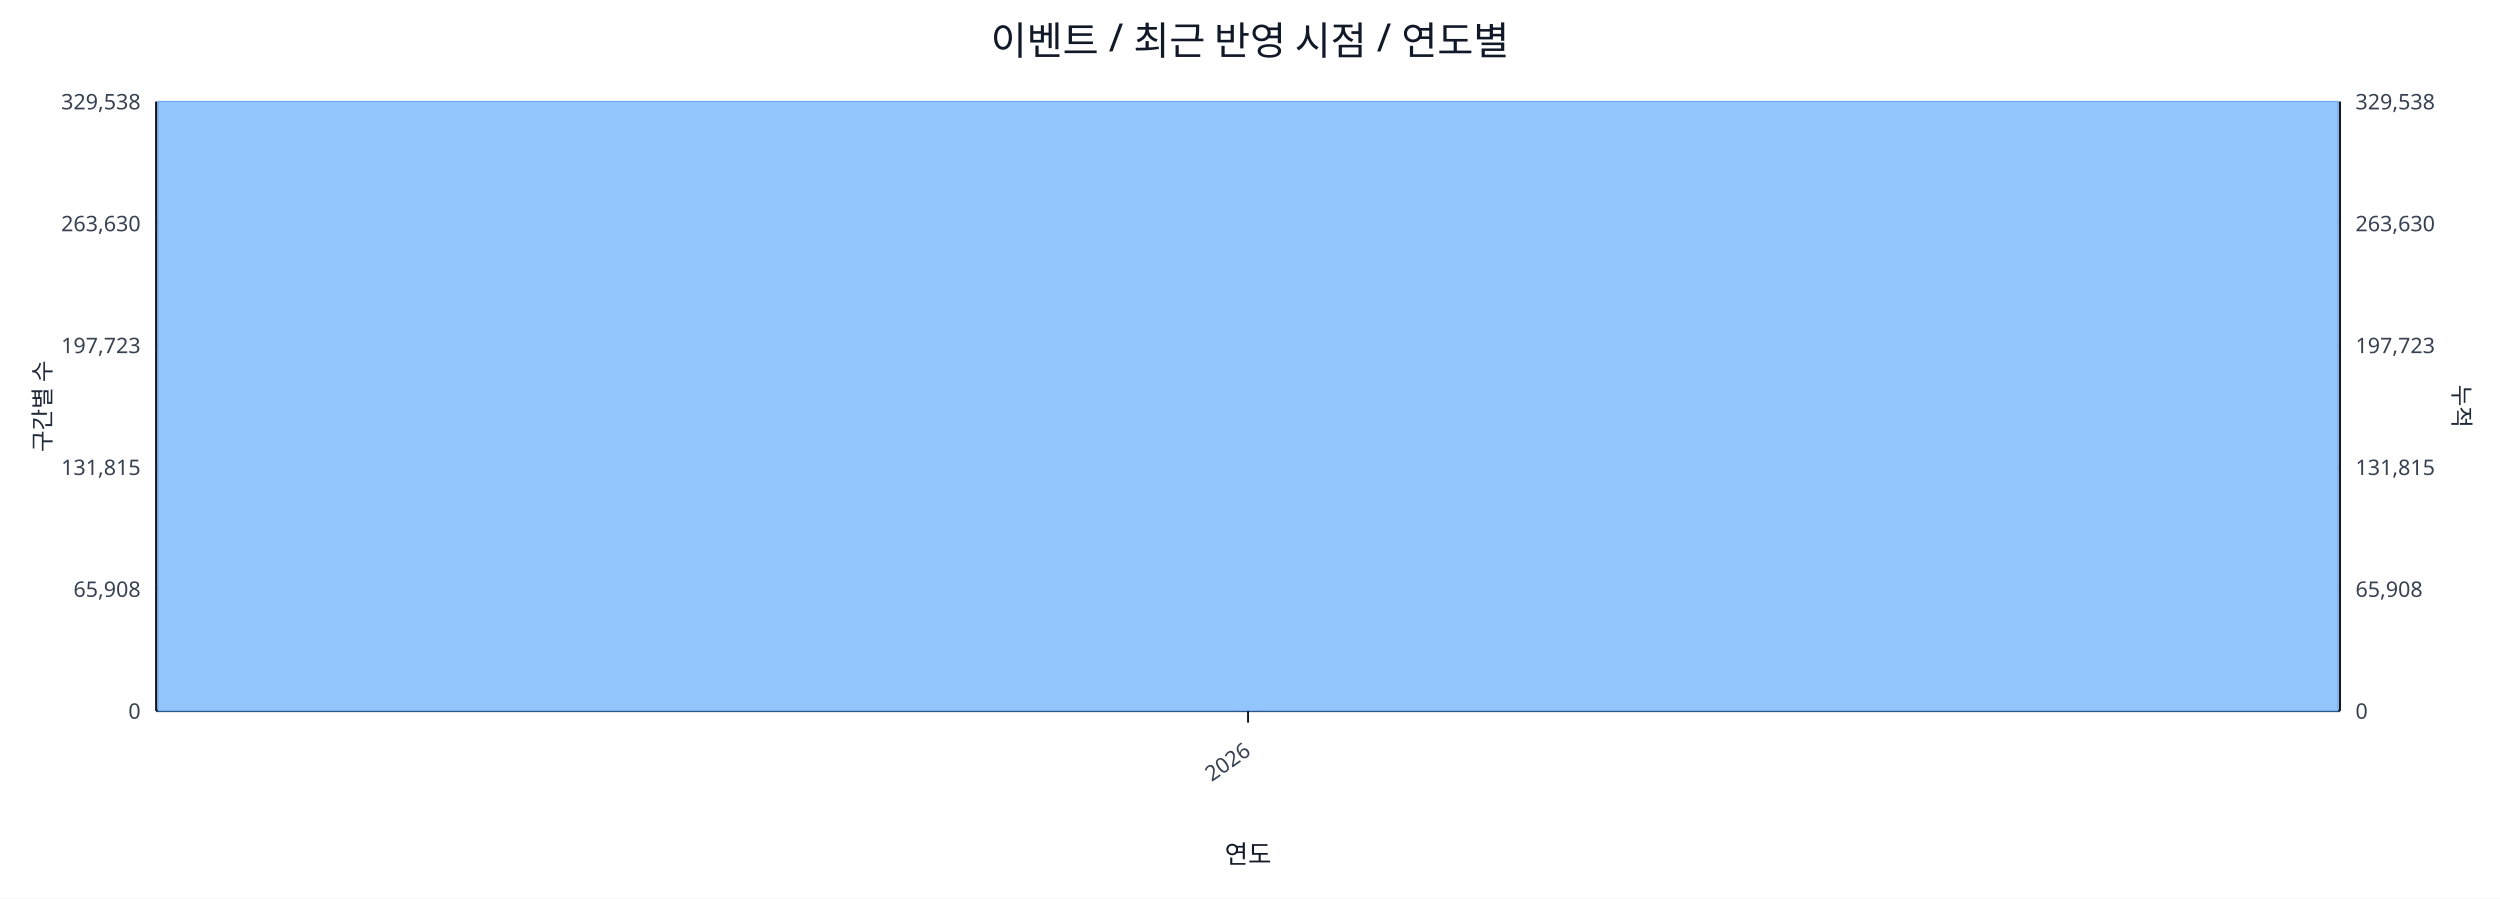
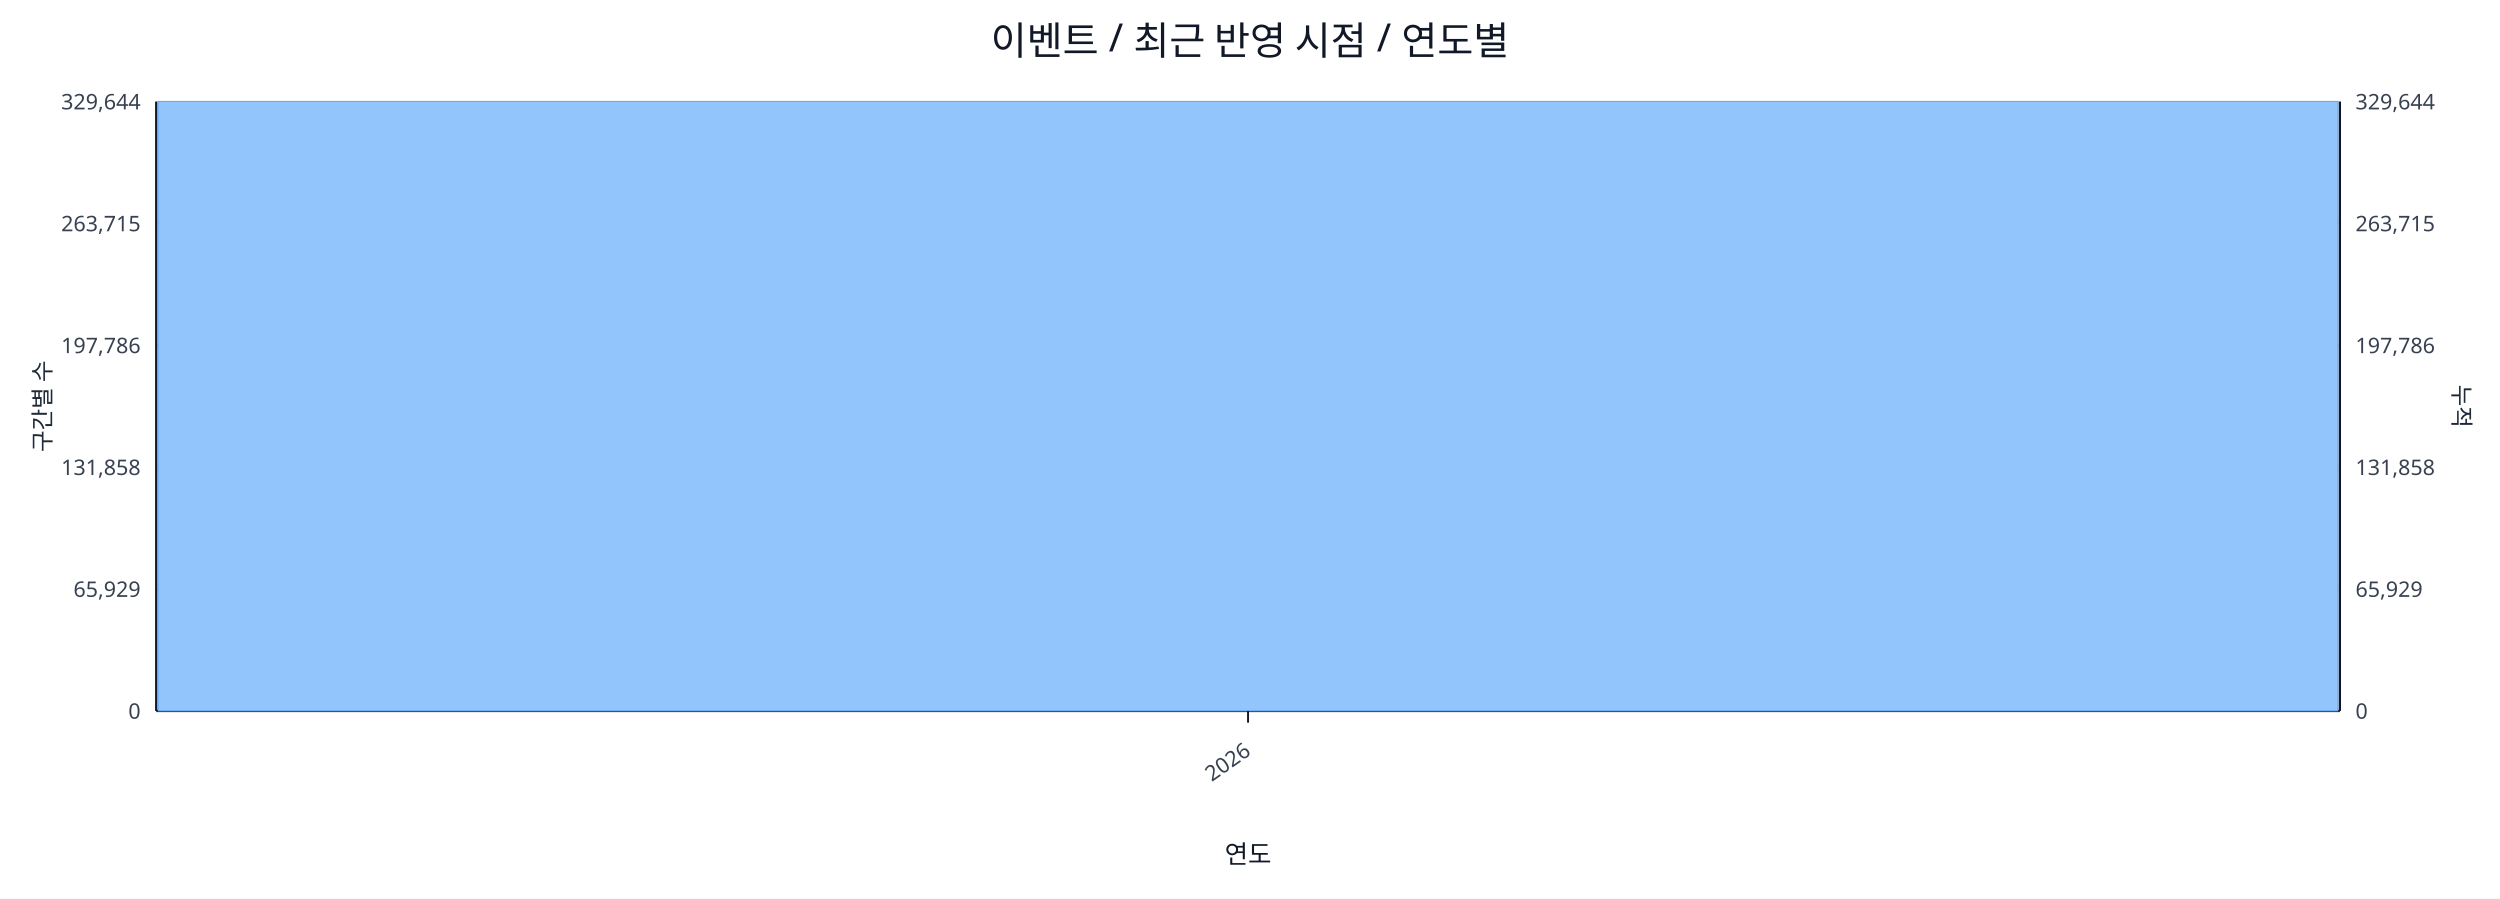
<svg xmlns="http://www.w3.org/2000/svg" width="1280" height="460" viewBox="0 0 1280 460">
  <rect x="0" y="0" width="100%" height="100%" fill="#ffffff" />
  <text x="640.0" y="28" font-size="20" text-anchor="middle" font-family="sans-serif" fill="#111827">이벤트 / 최근 반영 시점 / 연도별</text>
  <line x1="80.0" y1="52.0" x2="1198.0" y2="52.0" stroke="#e5e7eb" stroke-width="1" />
-   <text x="72.0" y="56.0" font-size="11" text-anchor="end" font-family="sans-serif" fill="#374151">329,538</text>
-   <text x="1206.0" y="56.0" font-size="11" text-anchor="start" font-family="sans-serif" fill="#374151">329,538</text>
+   <text x="72.0" y="56.0" font-size="11" text-anchor="end" font-family="sans-serif" fill="#374151">329,644</text>
+   <text x="1206.0" y="56.0" font-size="11" text-anchor="start" font-family="sans-serif" fill="#374151">329,644</text>
  <line x1="80.0" y1="114.4" x2="1198.0" y2="114.4" stroke="#e5e7eb" stroke-width="1" />
-   <text x="72.0" y="118.4" font-size="11" text-anchor="end" font-family="sans-serif" fill="#374151">263,630</text>
-   <text x="1206.0" y="118.4" font-size="11" text-anchor="start" font-family="sans-serif" fill="#374151">263,630</text>
+   <text x="72.0" y="118.4" font-size="11" text-anchor="end" font-family="sans-serif" fill="#374151">263,715</text>
+   <text x="1206.0" y="118.4" font-size="11" text-anchor="start" font-family="sans-serif" fill="#374151">263,715</text>
  <line x1="80.0" y1="176.8" x2="1198.0" y2="176.8" stroke="#e5e7eb" stroke-width="1" />
-   <text x="72.0" y="180.8" font-size="11" text-anchor="end" font-family="sans-serif" fill="#374151">197,723</text>
-   <text x="1206.0" y="180.8" font-size="11" text-anchor="start" font-family="sans-serif" fill="#374151">197,723</text>
+   <text x="72.0" y="180.8" font-size="11" text-anchor="end" font-family="sans-serif" fill="#374151">197,786</text>
+   <text x="1206.0" y="180.8" font-size="11" text-anchor="start" font-family="sans-serif" fill="#374151">197,786</text>
  <line x1="80.0" y1="239.2" x2="1198.0" y2="239.2" stroke="#e5e7eb" stroke-width="1" />
-   <text x="72.0" y="243.2" font-size="11" text-anchor="end" font-family="sans-serif" fill="#374151">131,815</text>
-   <text x="1206.0" y="243.2" font-size="11" text-anchor="start" font-family="sans-serif" fill="#374151">131,815</text>
+   <text x="72.0" y="243.2" font-size="11" text-anchor="end" font-family="sans-serif" fill="#374151">131,858</text>
+   <text x="1206.0" y="243.2" font-size="11" text-anchor="start" font-family="sans-serif" fill="#374151">131,858</text>
  <line x1="80.0" y1="301.6" x2="1198.0" y2="301.6" stroke="#e5e7eb" stroke-width="1" />
-   <text x="72.0" y="305.6" font-size="11" text-anchor="end" font-family="sans-serif" fill="#374151">65,908</text>
-   <text x="1206.0" y="305.6" font-size="11" text-anchor="start" font-family="sans-serif" fill="#374151">65,908</text>
+   <text x="72.0" y="305.6" font-size="11" text-anchor="end" font-family="sans-serif" fill="#374151">65,929</text>
+   <text x="1206.0" y="305.6" font-size="11" text-anchor="start" font-family="sans-serif" fill="#374151">65,929</text>
  <line x1="80.0" y1="364.0" x2="1198.0" y2="364.0" stroke="#e5e7eb" stroke-width="1" />
  <text x="72.0" y="368.0" font-size="11" text-anchor="end" font-family="sans-serif" fill="#374151">0</text>
  <text x="1206.0" y="368.0" font-size="11" text-anchor="start" font-family="sans-serif" fill="#374151">0</text>
  <line x1="80.0" y1="364.0" x2="1198.0" y2="364.0" stroke="#111827" stroke-width="1.2" />
  <line x1="80.0" y1="52.0" x2="80.0" y2="364.0" stroke="#111827" stroke-width="1.2" />
  <line x1="1198.0" y1="52.0" x2="1198.0" y2="364.0" stroke="#111827" stroke-width="1.2" />
  <rect x="81.0" y="52.0" width="1116.0" height="312.0" fill="#93c5fd" stroke="#60a5fa" stroke-width="0.5" />
  <polyline fill="none" stroke="#ef4444" stroke-width="2" points="639.0,52.0" />
  <line x1="639.0" y1="364.0" x2="639.0" y2="370.0" stroke="#111827" stroke-width="1" />
  <text x="641.0" y="386.0" font-size="11" text-anchor="end" transform="rotate(-35 641.0 386.0)" font-family="sans-serif" fill="#374151">2026</text>
  <text x="26" y="208.0" font-size="12" transform="rotate(-90 26 208.0)" text-anchor="middle" font-family="sans-serif" fill="#1f2937">구간별 수</text>
  <text x="1256.0" y="208.0" font-size="12" transform="rotate(90 1256.0 208.0)" text-anchor="middle" font-family="sans-serif" fill="#1f2937">누적</text>
  <text x="639.0" y="442.0" font-size="13" text-anchor="middle" font-family="sans-serif" fill="#111827">연도</text>
</svg>
